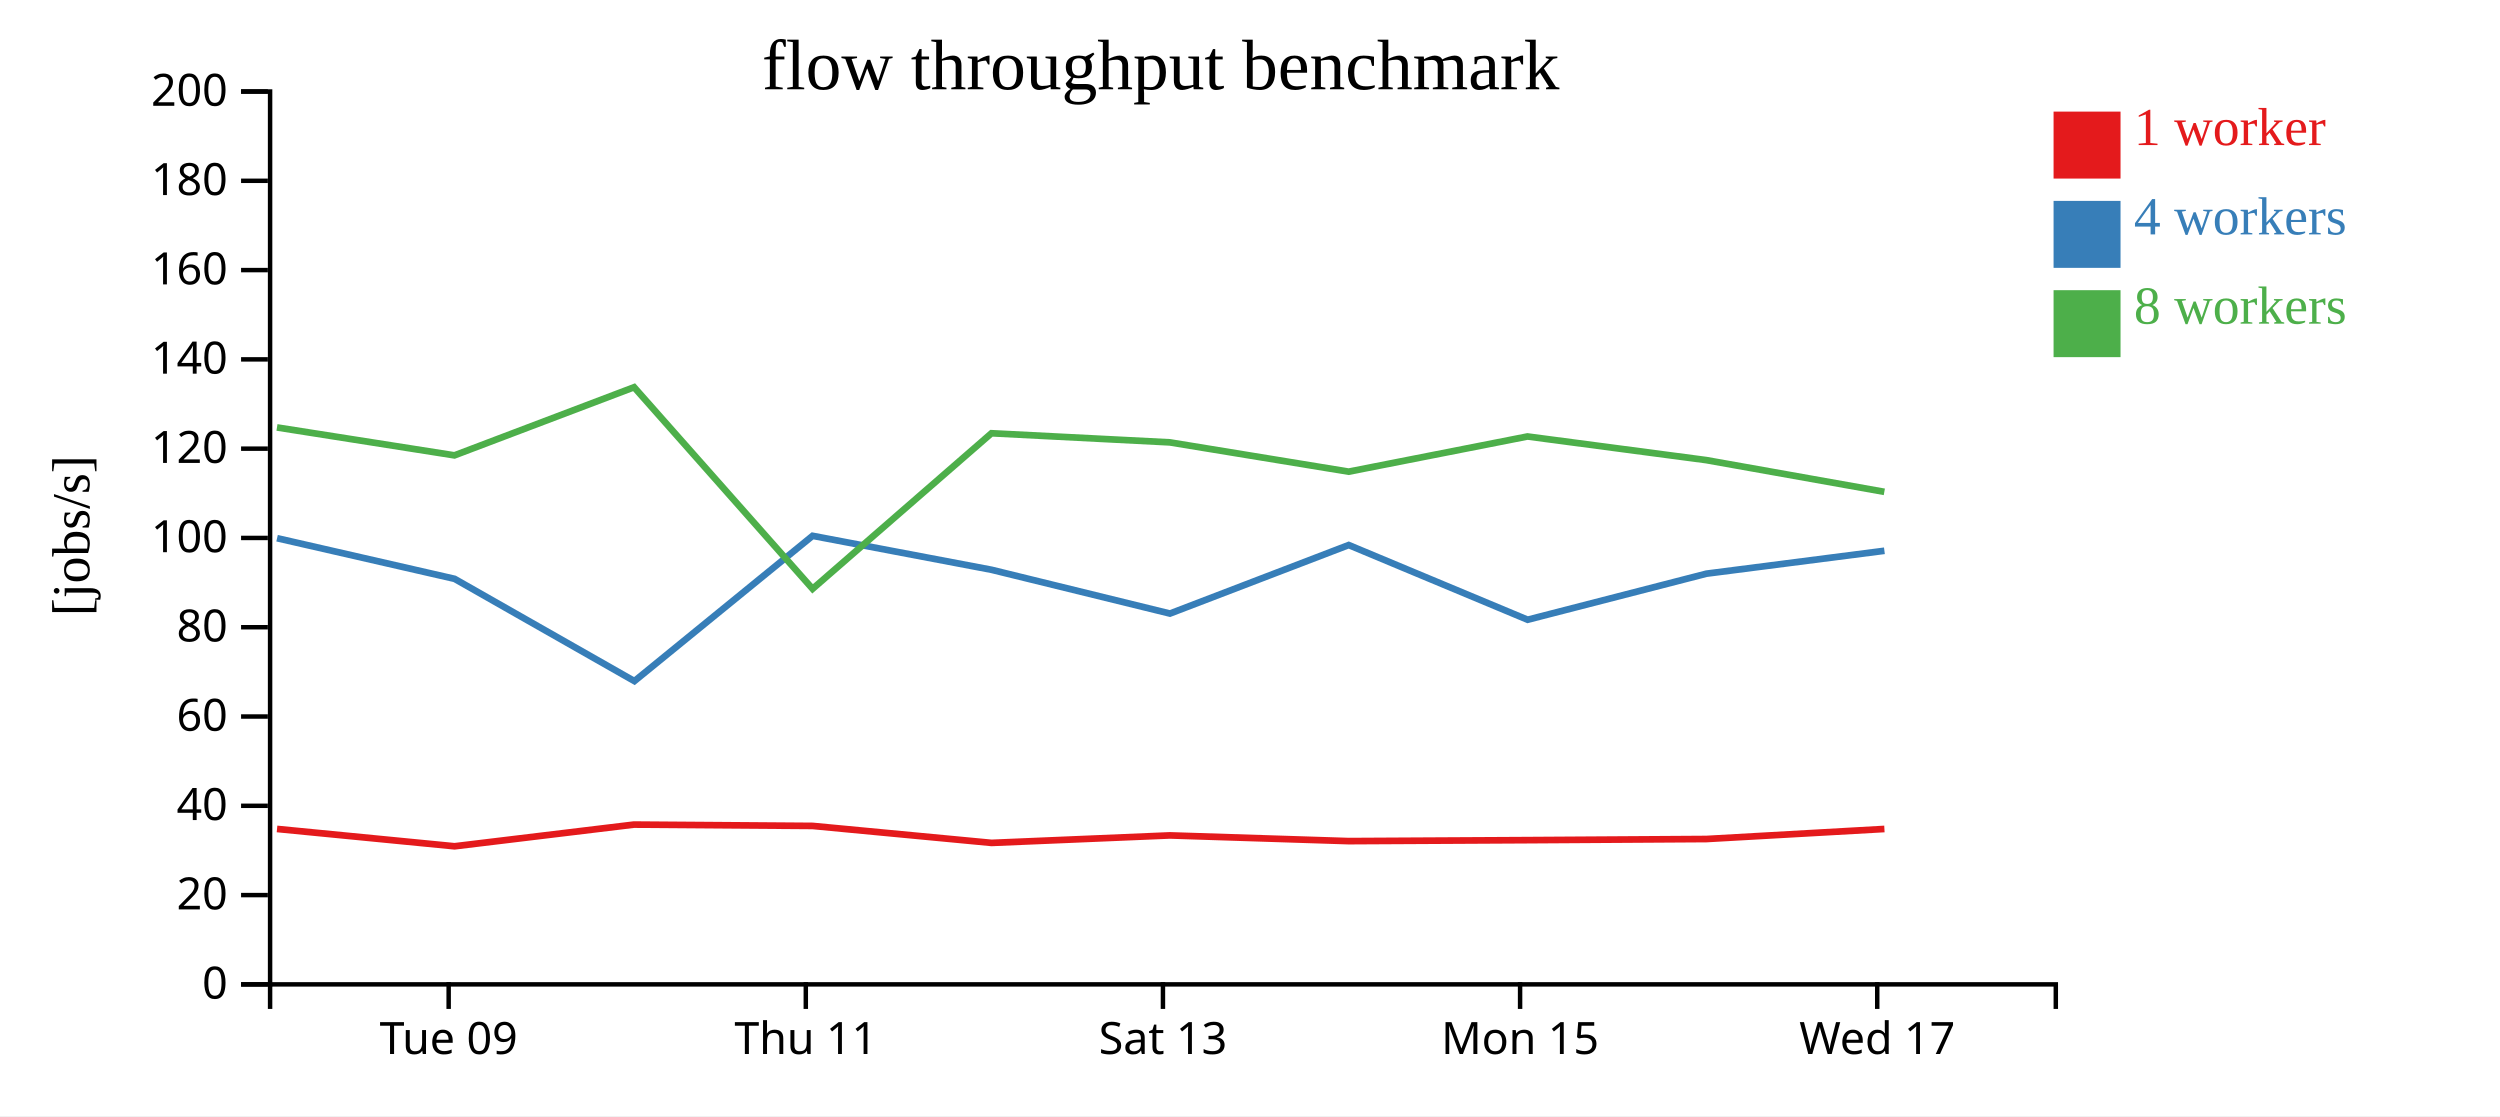
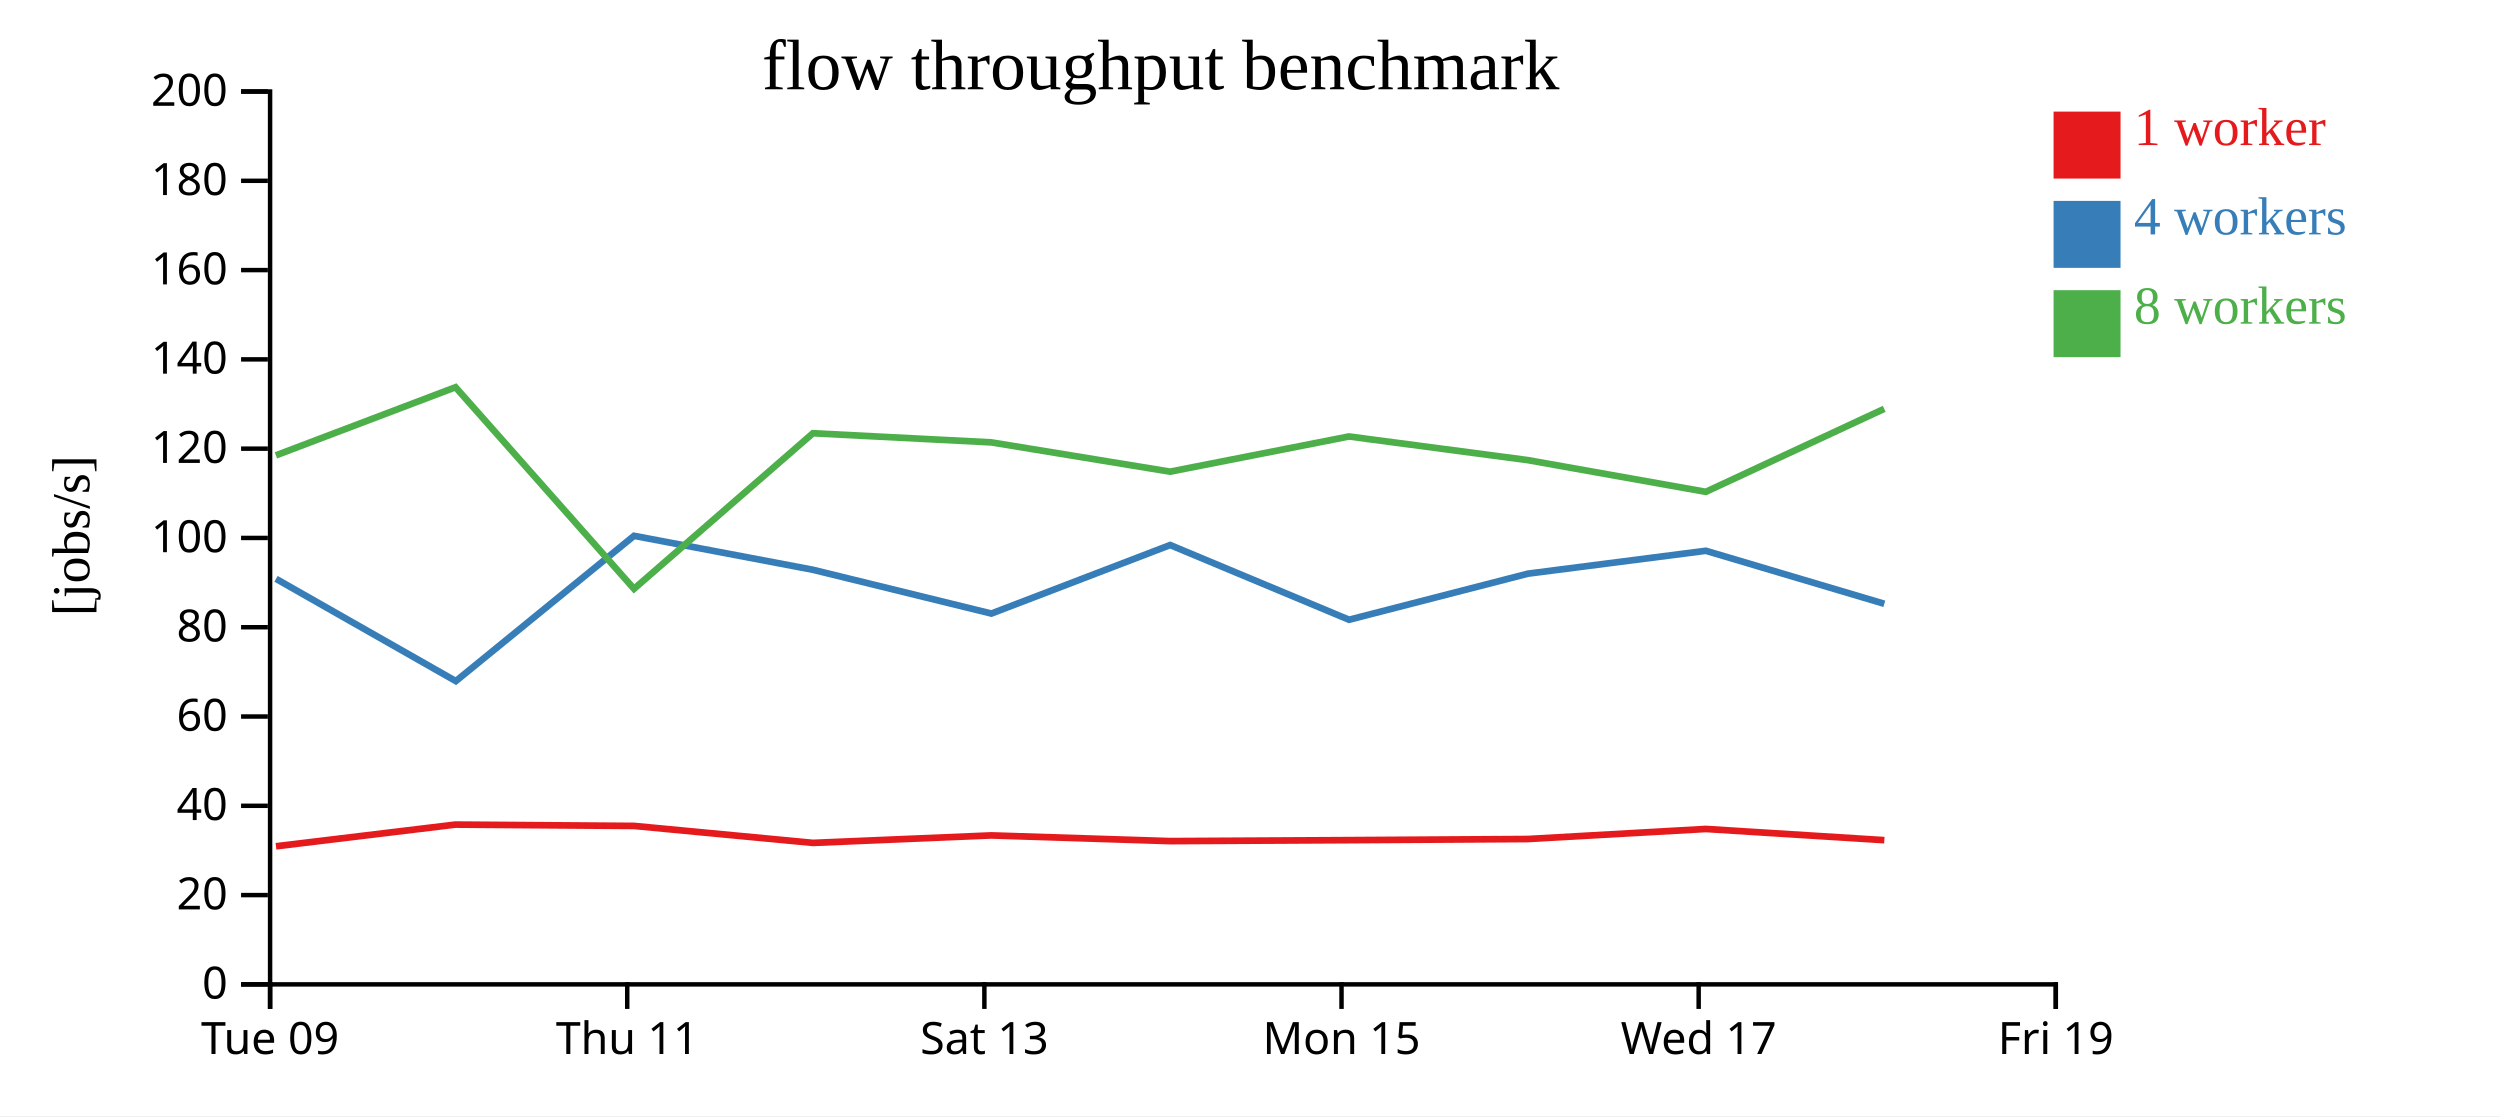
<svg xmlns="http://www.w3.org/2000/svg" width="560" height="250">
  <rect width="100%" height="100%" fill="white" />
  <g transform="translate(60,20)">
    <g transform="translate(0,200)" fill="none" font-size="10" font-family="sans-serif" text-anchor="middle">
      <path class="domain" stroke="currentColor" d="M0.5,6V0.5H400.5V6" />
-       <g class="tick" opacity="1" transform="translate(40.5,0)">
+       <g class="tick" opacity="1" transform="translate(0.5,0)">
        <line stroke="currentColor" y2="6" />
        <text fill="currentColor" y="9" dy="0.71em">Tue 09</text>
      </g>
-       <g class="tick" opacity="1" transform="translate(120.5,0)">
+       <g class="tick" opacity="1" transform="translate(80.5,0)">
        <line stroke="currentColor" y2="6" />
        <text fill="currentColor" y="9" dy="0.71em">Thu 11</text>
      </g>
-       <g class="tick" opacity="1" transform="translate(200.5,0)">
+       <g class="tick" opacity="1" transform="translate(160.5,0)">
        <line stroke="currentColor" y2="6" />
        <text fill="currentColor" y="9" dy="0.71em">Sat 13</text>
      </g>
-       <g class="tick" opacity="1" transform="translate(280.5,0)">
+       <g class="tick" opacity="1" transform="translate(240.5,0)">
        <line stroke="currentColor" y2="6" />
        <text fill="currentColor" y="9" dy="0.71em">Mon 15</text>
      </g>
-       <g class="tick" opacity="1" transform="translate(360.5,0)">
+       <g class="tick" opacity="1" transform="translate(320.5,0)">
        <line stroke="currentColor" y2="6" />
        <text fill="currentColor" y="9" dy="0.71em">Wed 17</text>
+       </g>
+       <g class="tick" opacity="1" transform="translate(400.5,0)">
+         <line stroke="currentColor" y2="6" />
+         <text fill="currentColor" y="9" dy="0.71em">Fri 19</text>
      </g>
    </g>
    <g fill="none" font-size="10" font-family="sans-serif" text-anchor="end">
      <path class="domain" stroke="currentColor" d="M-6,200.5H0.5V0.5H-6" />
      <g class="tick" opacity="1" transform="translate(0,200.5)">
        <line stroke="currentColor" x2="-6" />
        <text fill="currentColor" x="-9" dy="0.32em">0</text>
      </g>
      <g class="tick" opacity="1" transform="translate(0,180.5)">
        <line stroke="currentColor" x2="-6" />
        <text fill="currentColor" x="-9" dy="0.32em">20</text>
      </g>
      <g class="tick" opacity="1" transform="translate(0,160.5)">
        <line stroke="currentColor" x2="-6" />
        <text fill="currentColor" x="-9" dy="0.32em">40</text>
      </g>
      <g class="tick" opacity="1" transform="translate(0,140.5)">
        <line stroke="currentColor" x2="-6" />
        <text fill="currentColor" x="-9" dy="0.32em">60</text>
      </g>
      <g class="tick" opacity="1" transform="translate(0,120.5)">
        <line stroke="currentColor" x2="-6" />
        <text fill="currentColor" x="-9" dy="0.32em">80</text>
      </g>
      <g class="tick" opacity="1" transform="translate(0,100.5)">
        <line stroke="currentColor" x2="-6" />
        <text fill="currentColor" x="-9" dy="0.32em">100</text>
      </g>
      <g class="tick" opacity="1" transform="translate(0,80.5)">
        <line stroke="currentColor" x2="-6" />
        <text fill="currentColor" x="-9" dy="0.32em">120</text>
      </g>
      <g class="tick" opacity="1" transform="translate(0,60.5)">
        <line stroke="currentColor" x2="-6" />
        <text fill="currentColor" x="-9" dy="0.32em">140</text>
      </g>
      <g class="tick" opacity="1" transform="translate(0,40.5)">
        <line stroke="currentColor" x2="-6" />
        <text fill="currentColor" x="-9" dy="0.32em">160</text>
      </g>
      <g class="tick" opacity="1" transform="translate(0,20.5)">
        <line stroke="currentColor" x2="-6" />
        <text fill="currentColor" x="-9" dy="0.32em">180</text>
      </g>
      <g class="tick" opacity="1" transform="translate(0,0.5)">
        <line stroke="currentColor" x2="-6" />
        <text fill="currentColor" x="-9" dy="0.32em">200</text>
      </g>
    </g>
    <text text-anchor="middle" style="font-size: 12px" transform="rotate(-90)" y="-40" x="-100">[jobs/s]</text>
    <text text-anchor="middle" style="font-size: 16px" y="0" x="200">flow throughput benchmark</text>
-     <path class="line" fill="none" stroke="#e41a1c" stroke-width="1.5" d="M2.053,165.683L41.82,169.568L81.991,164.709L122.024,165.006L162.114,168.808L202.051,167.131L242.116,168.41L282.181,168.193L322.241,167.94L362.108,165.688" />
-     <path class="line" fill="none" stroke="#377eb8" stroke-width="1.5" d="M2.063,100.557L41.826,109.66L82.104,132.566L122.026,100.027L162.117,107.635L202.064,117.437L242.113,102.089L282.186,118.822L322.24,108.503L362.109,103.375" />
-     <path class="line" fill="none" stroke="#4daf4a" stroke-width="1.5" d="M2.04,75.746L41.797,82.001L82.038,66.738L122.018,111.899L162.093,77.049L202.04,79.091L242.097,85.653L282.153,77.771L322.222,83.068L362.09,90.174" />
+     <path class="line" fill="none" stroke="#e41a1c" stroke-width="1.5" d="M1.82,169.568L41.991,164.709L82.024,165.006L122.114,168.808L162.051,167.131L202.116,168.41L242.181,168.193L282.241,167.94L322.108,165.688L362.09,168.197" />
+     <path class="line" fill="none" stroke="#377eb8" stroke-width="1.5" d="M1.826,109.66L42.104,132.566L82.026,100.027L122.117,107.635L162.064,117.437L202.113,102.089L242.186,118.822L282.24,108.503L322.109,103.375L362.089,115.254" />
+     <path class="line" fill="none" stroke="#4daf4a" stroke-width="1.5" d="M1.797,82.001L42.038,66.738L82.018,111.899L122.093,77.049L162.04,79.091L202.097,85.653L242.153,77.771L282.222,83.068L322.09,90.174L362.064,71.575" />
    <rect class="dot" x="400" y="5" width="15" height="15" style="fill: #e41a1c;" />
    <rect class="dot" x="400" y="25" width="15" height="15" style="fill: #377eb8;" />
    <rect class="dot" x="400" y="45" width="15" height="15" style="fill: #4daf4a;" />
    <text class="label" x="418" y="12.5" style="fill: #e41a1c; alignment-baseline: middle;" text-anchor="left">1 worker</text>
    <text class="label" x="418" y="32.5" style="fill: #377eb8; alignment-baseline: middle;" text-anchor="left">4 workers</text>
    <text class="label" x="418" y="52.5" style="fill: #4daf4a; alignment-baseline: middle;" text-anchor="left">8 workers</text>
  </g>
</svg>
